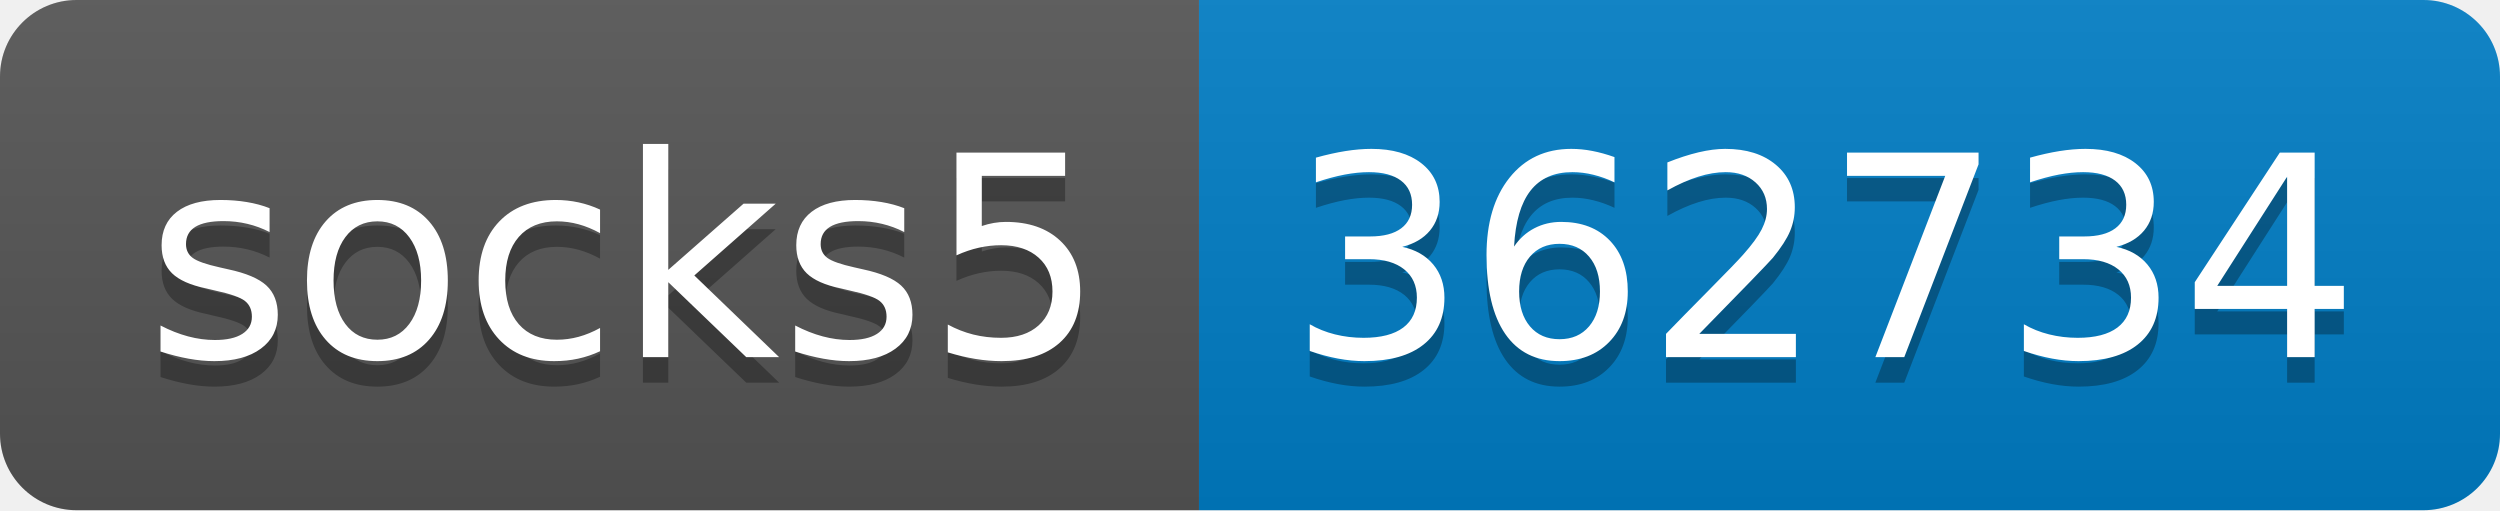
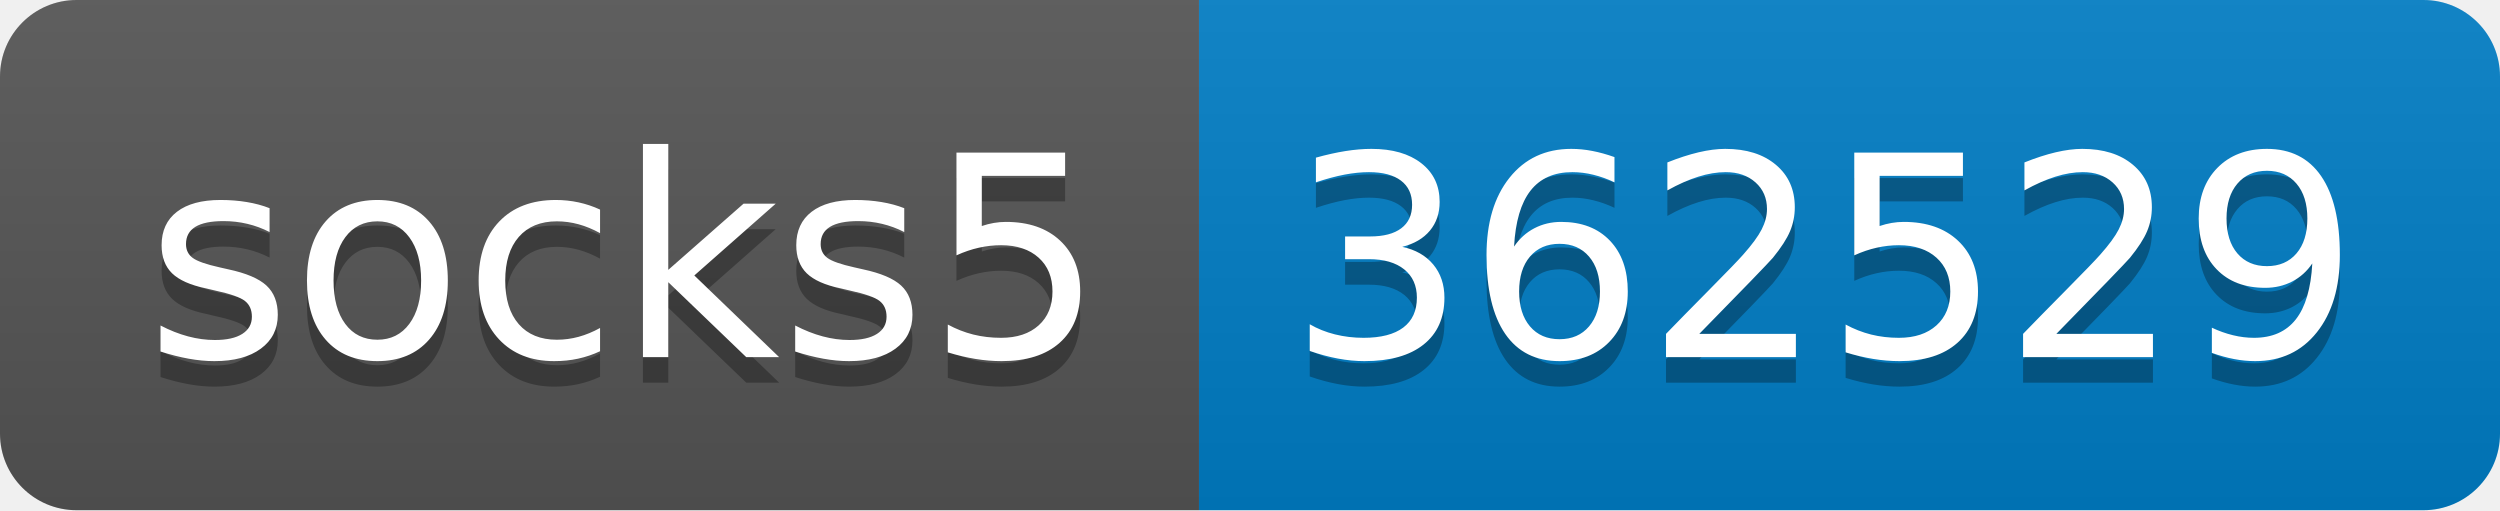
- <svg xmlns="http://www.w3.org/2000/svg" width="98" height="20" role="img" aria-label="socks5: 362734">
+ <svg xmlns="http://www.w3.org/2000/svg" width="98" height="20" role="img" aria-label="socks5: 362529">
  <linearGradient id="s" x2="0" y2="100%">
    <stop offset="0" stop-color="#bbb" stop-opacity=".1" />
    <stop offset="1" stop-opacity=".1" />
  </linearGradient>
  <clipPath id="r">
    <rect width="98" height="20" rx="3" fill="#fff" />
  </clipPath>
  <g clip-path="url(#r)">
    <rect width="47" height="20" fill="#555" />
    <rect x="47" width="51" height="20" fill="#007ec6" />
    <rect width="98" height="20" fill="url(#s)" />
  </g>
  <g fill="#fff" text-anchor="middle" font-family="Verdana,Geneva,DejaVu Sans,sans-serif" text-rendering="geometricPrecision" font-size="110">
    <text aria-hidden="true" x="245" y="150" fill="#010101" fill-opacity=".3" transform="scale(.1)" textLength="370">socks5</text>
    <text x="245" y="140" transform="scale(.1)" fill="#fff" textLength="370">socks5</text>
-     <text aria-hidden="true" x="715" y="150" fill="#010101" fill-opacity=".3" transform="scale(.1)" textLength="410">362734</text>
-     <text x="715" y="140" transform="scale(.1)" fill="#fff" textLength="410">362734</text>
+     <text aria-hidden="true" x="715" y="150" fill="#010101" fill-opacity=".3" transform="scale(.1)" textLength="410">362529</text>
+     <text x="715" y="140" transform="scale(.1)" fill="#fff" textLength="410">362529</text>
  </g>
</svg>
